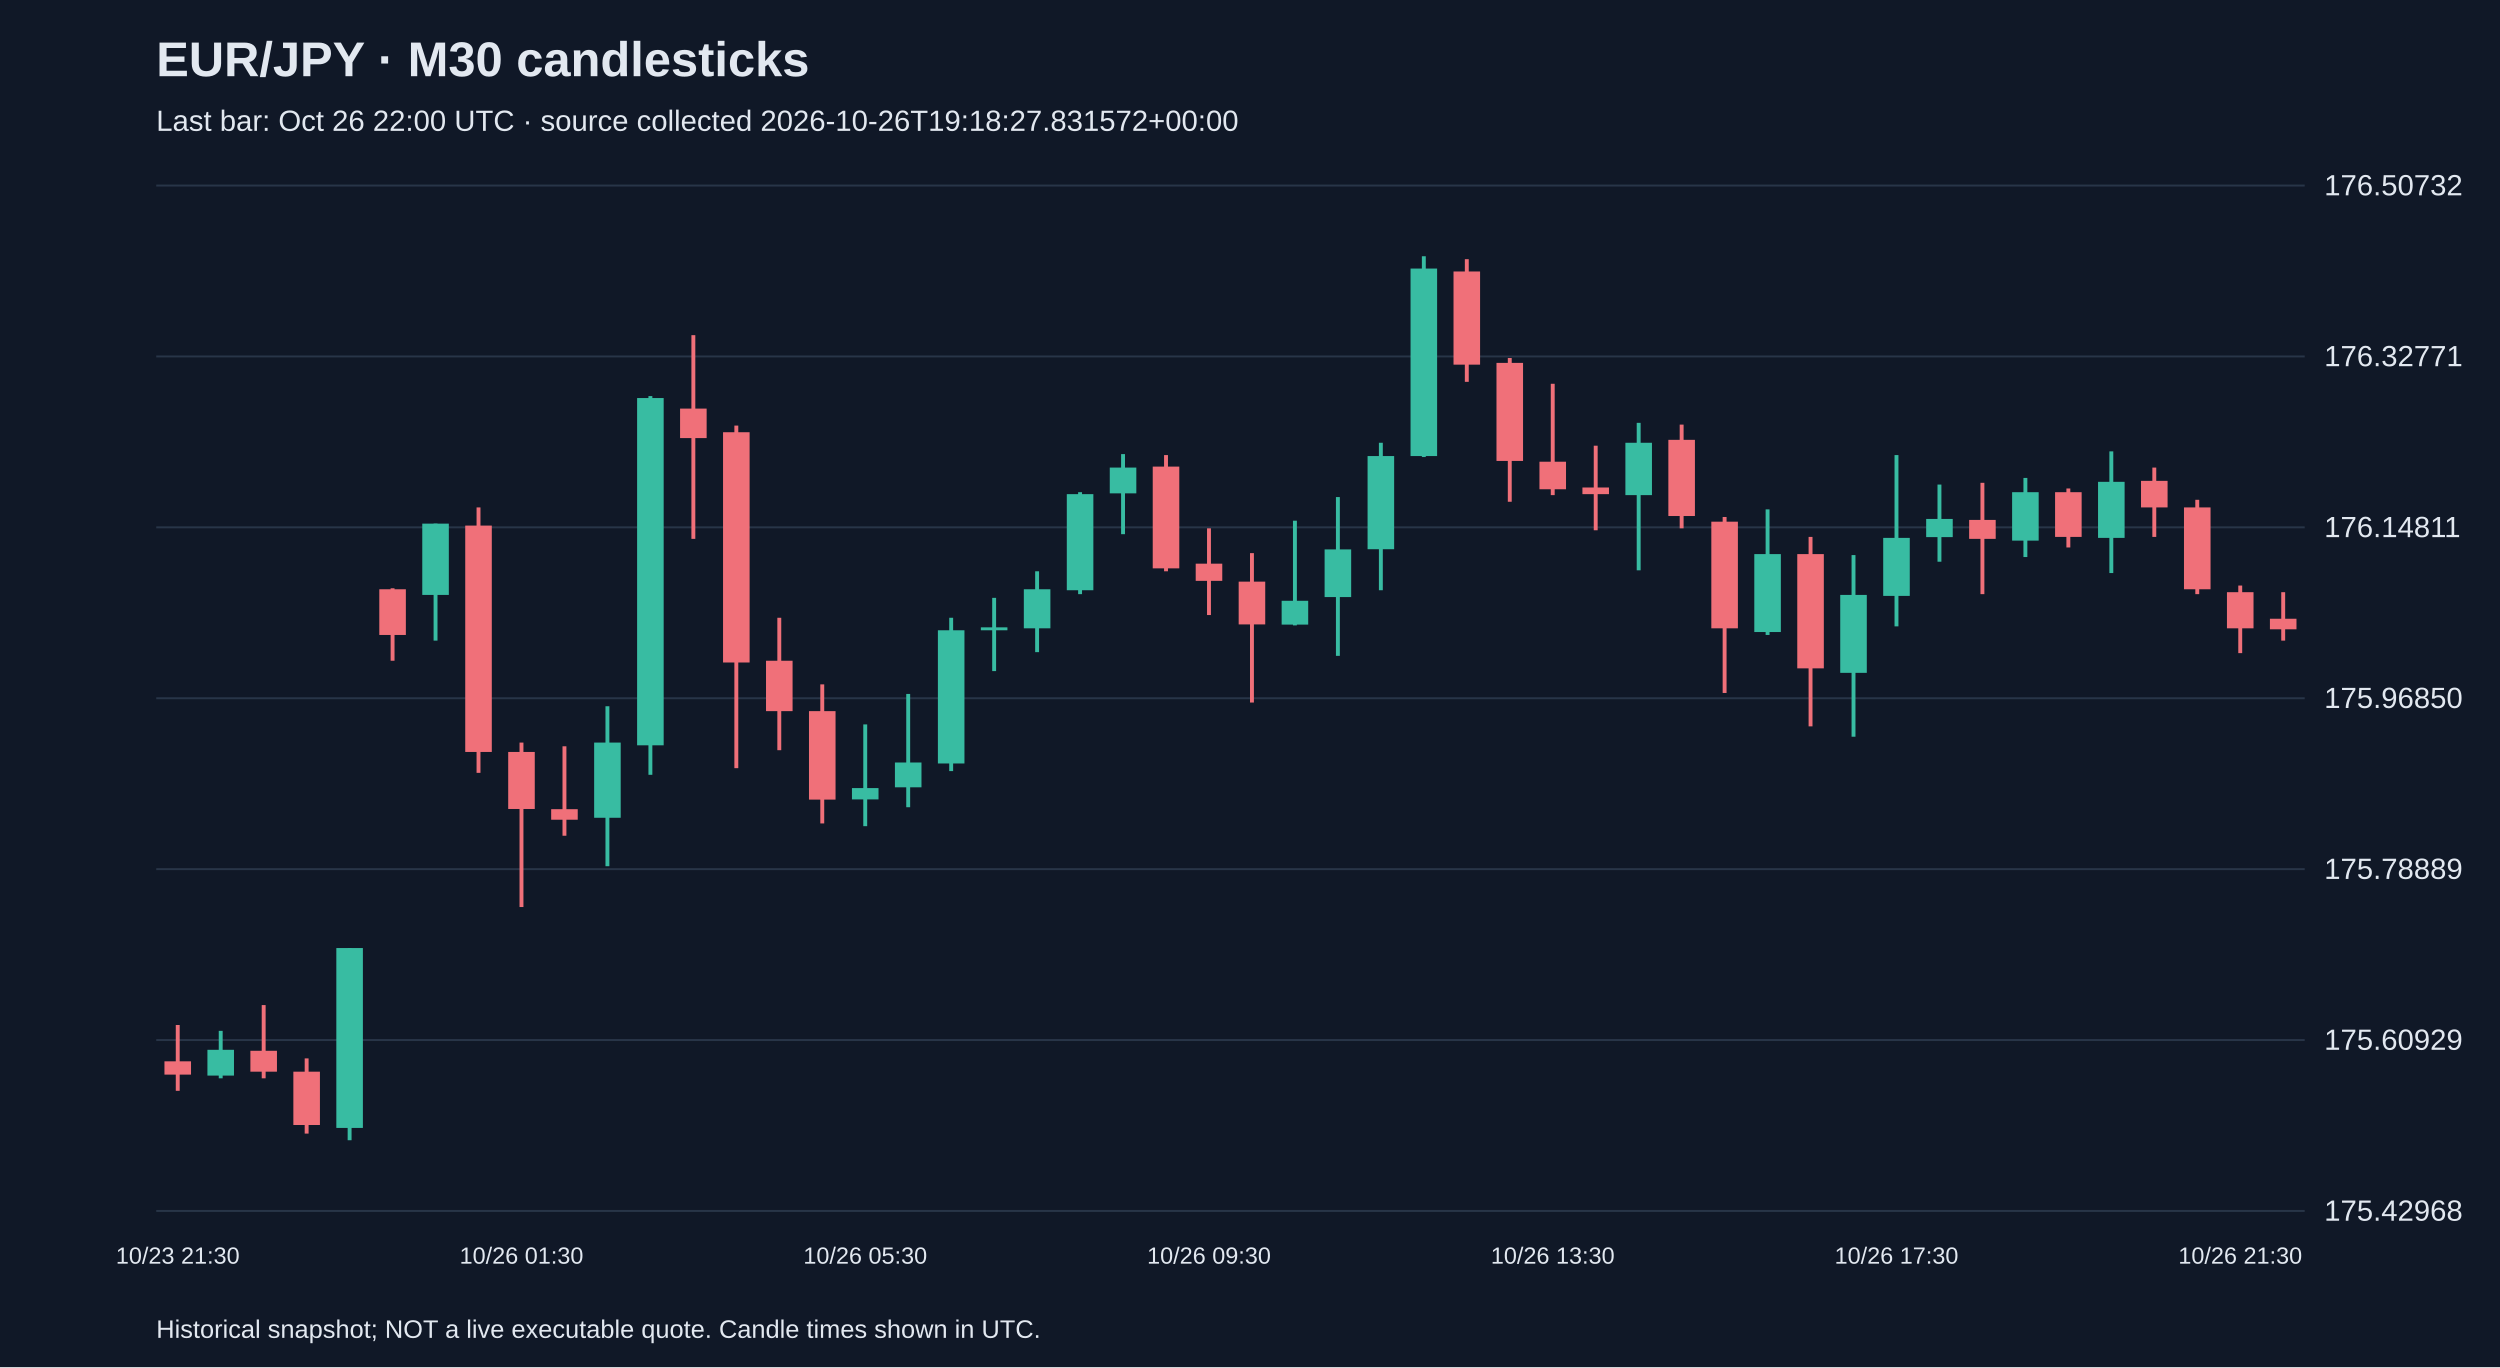
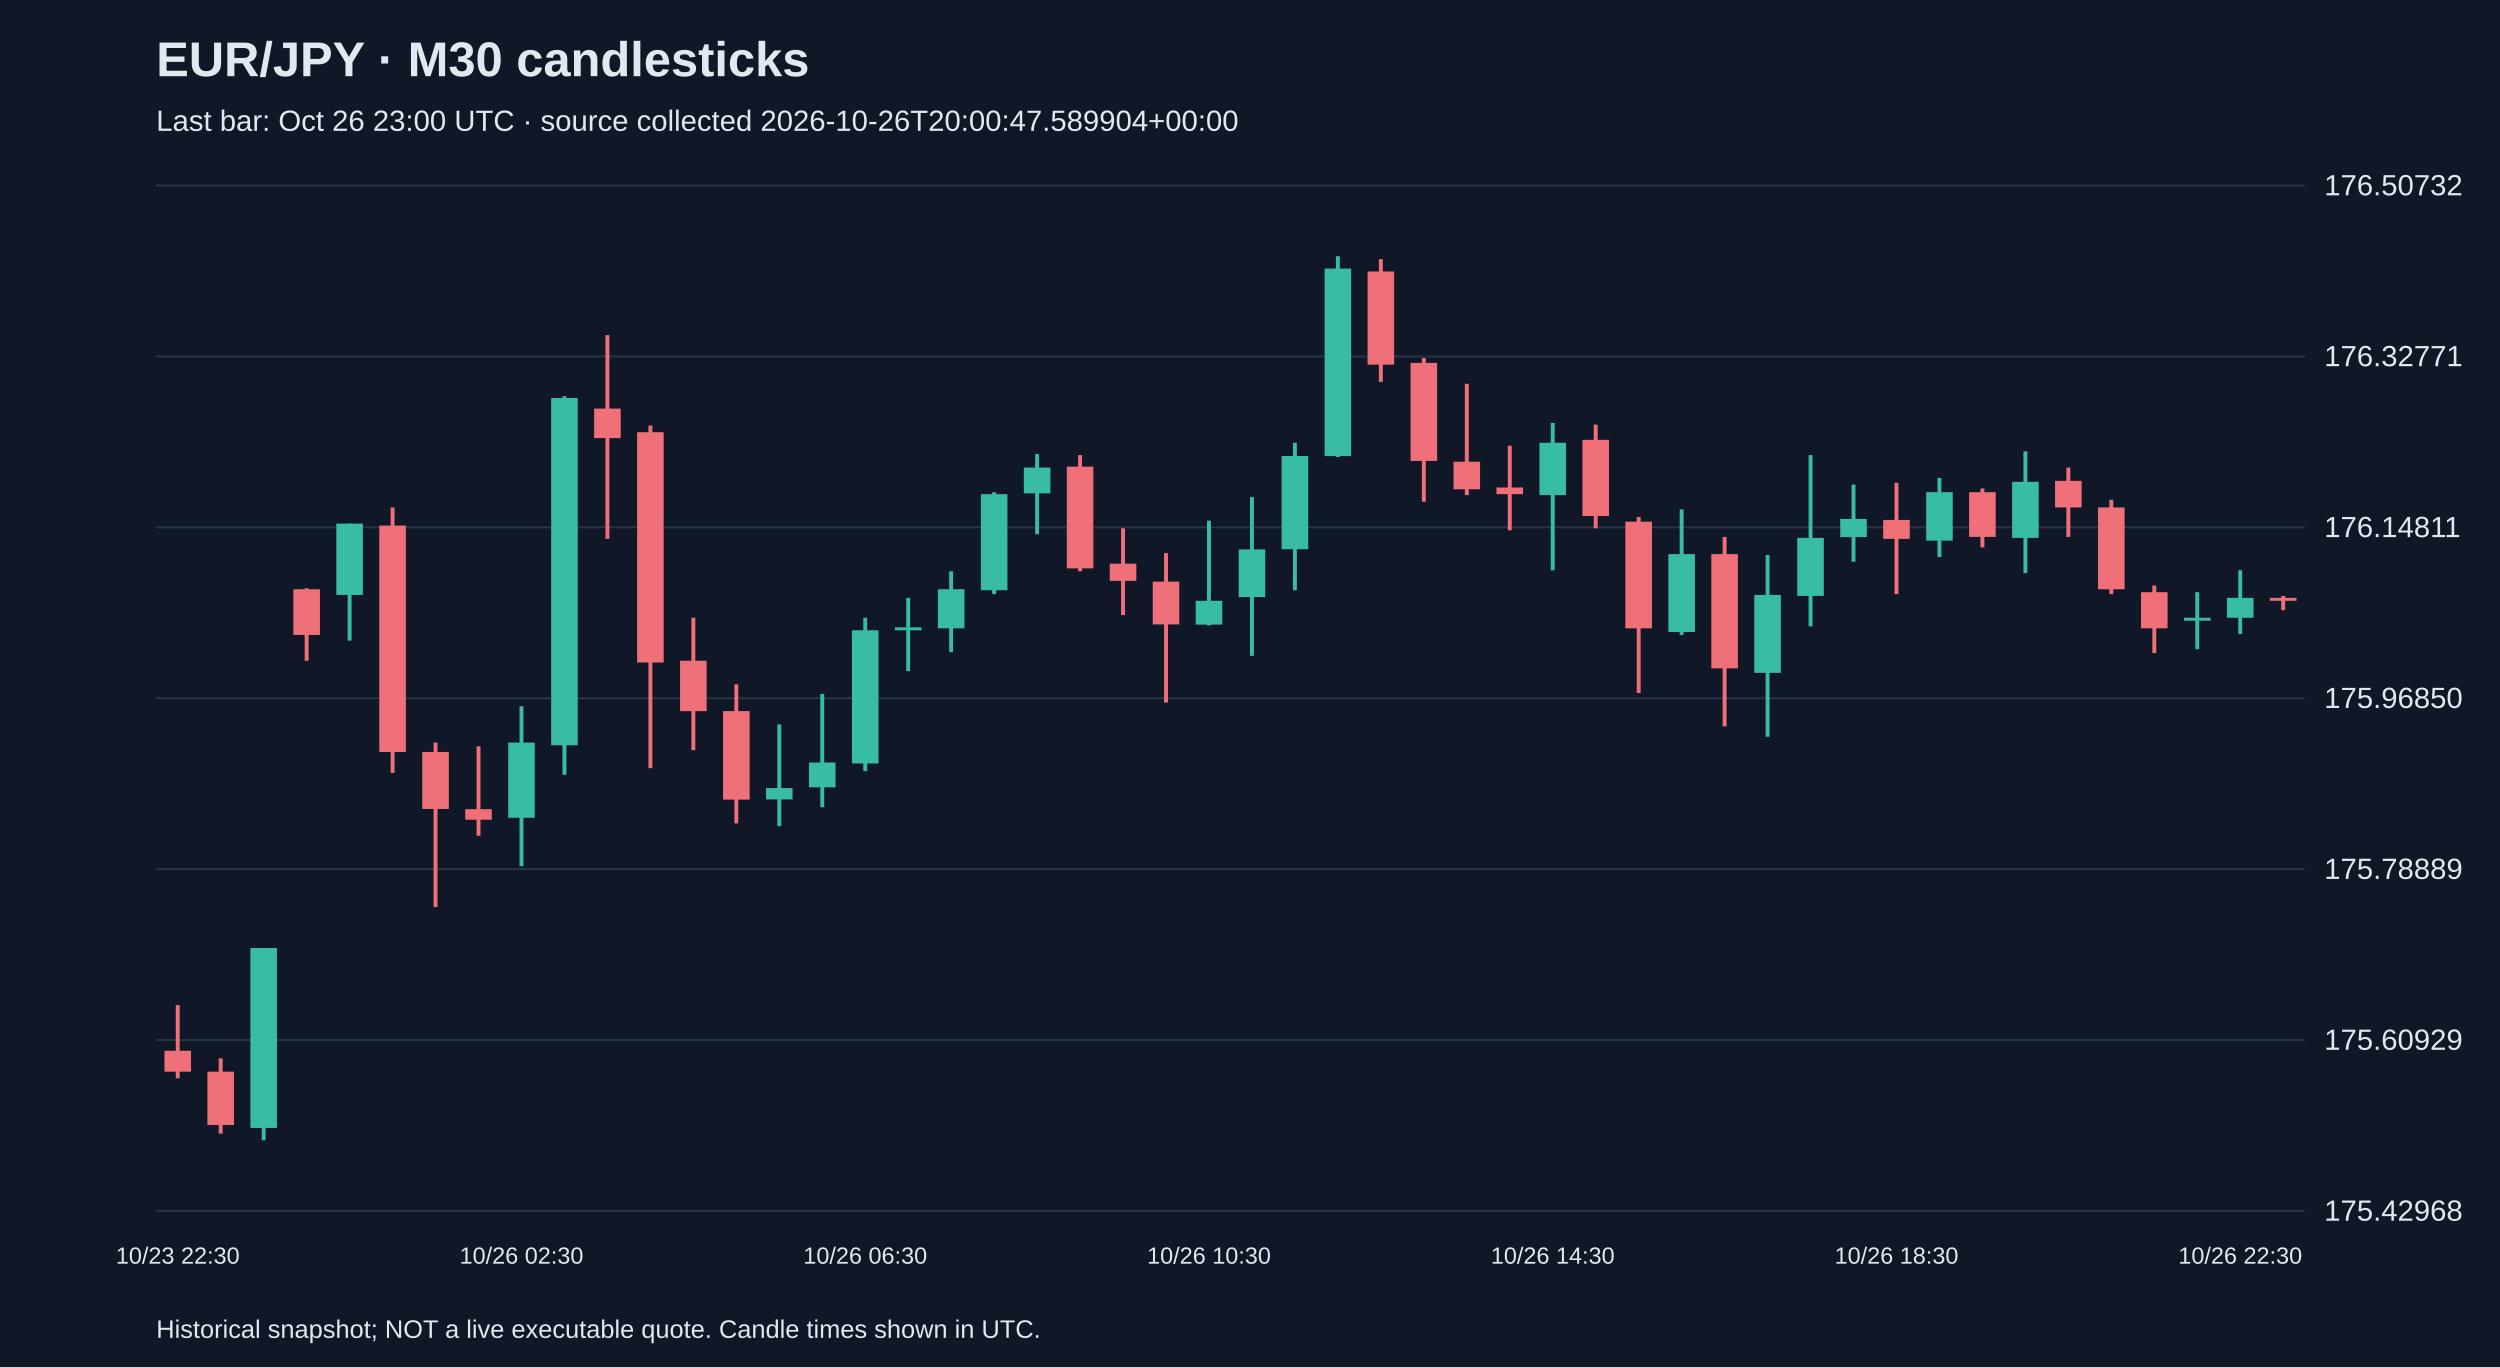
<svg xmlns="http://www.w3.org/2000/svg" viewBox="0 0 1280 700">
  <rect width="100%" height="100%" fill="#101827" />
  <style>text{font-family:Arial,sans-serif;fill:#e2e8f0}</style>
  <text x="80" y="39" font-size="25" font-weight="bold">EUR/JPY · M30 candlesticks</text>
-   <text x="80" y="67" font-size="15" fill="#a6b1c5">Last bar: Oct 26 22:00 UTC · source collected 2026-10-26T19:18:27.831572+00:00</text>
+   <text x="80" y="67" font-size="15" fill="#a6b1c5">Last bar: Oct 26 23:00 UTC · source collected 2026-10-26T20:00:47.589904+00:00</text>
  <line x1="80" y1="620.0" x2="1180" y2="620.0" stroke="#283548" />
  <text x="1190" y="625.0" font-size="15">175.42968</text>
  <line x1="80" y1="532.5" x2="1180" y2="532.5" stroke="#283548" />
  <text x="1190" y="537.5" font-size="15">175.60929</text>
  <line x1="80" y1="445.0" x2="1180" y2="445.0" stroke="#283548" />
  <text x="1190" y="450.0" font-size="15">175.78889</text>
  <line x1="80" y1="357.5" x2="1180" y2="357.5" stroke="#283548" />
  <text x="1190" y="362.5" font-size="15">175.96850</text>
  <line x1="80" y1="270.0" x2="1180" y2="270.0" stroke="#283548" />
  <text x="1190" y="275.0" font-size="15">176.14811</text>
  <line x1="80" y1="182.5" x2="1180" y2="182.5" stroke="#283548" />
  <text x="1190" y="187.5" font-size="15">176.32771</text>
  <line x1="80" y1="95.0" x2="1180" y2="95.0" stroke="#283548" />
  <text x="1190" y="100.0" font-size="15">176.50732</text>
-   <line x1="91.0" y1="524.8" x2="91.0" y2="558.5" stroke="#f07079" stroke-width="2" />
-   <rect x="84.2" y="543.4" width="13.6" height="6.8" fill="#f07079" />
-   <text x="91.0" y="647" text-anchor="middle" font-size="12">10/23 21:30</text>
-   <line x1="113.0" y1="527.8" x2="113.0" y2="552.1" stroke="#38bca2" stroke-width="2" />
-   <rect x="106.2" y="537.5" width="13.6" height="13.2" fill="#38bca2" />
-   <line x1="135.0" y1="514.6" x2="135.0" y2="552.1" stroke="#f07079" stroke-width="2" />
-   <rect x="128.2" y="538.0" width="13.6" height="10.7" fill="#f07079" />
-   <line x1="157.0" y1="541.9" x2="157.0" y2="580.4" stroke="#f07079" stroke-width="2" />
-   <rect x="150.2" y="548.7" width="13.6" height="27.3" fill="#f07079" />
-   <line x1="179.0" y1="485.4" x2="179.0" y2="583.8" stroke="#38bca2" stroke-width="2" />
-   <rect x="172.2" y="485.4" width="13.6" height="92.1" fill="#38bca2" />
-   <line x1="201.0" y1="301.2" x2="201.0" y2="338.3" stroke="#f07079" stroke-width="2" />
-   <rect x="194.2" y="301.7" width="13.6" height="23.4" fill="#f07079" />
-   <line x1="223.0" y1="268.1" x2="223.0" y2="328.0" stroke="#38bca2" stroke-width="2" />
-   <rect x="216.2" y="268.1" width="13.6" height="36.5" fill="#38bca2" />
-   <line x1="245.0" y1="259.8" x2="245.0" y2="395.7" stroke="#f07079" stroke-width="2" />
-   <rect x="238.2" y="269.1" width="13.6" height="115.9" fill="#f07079" />
-   <line x1="267.0" y1="380.2" x2="267.0" y2="464.4" stroke="#f07079" stroke-width="2" />
-   <rect x="260.2" y="385.0" width="13.6" height="29.2" fill="#f07079" />
-   <text x="267.0" y="647" text-anchor="middle" font-size="12">10/26 01:30</text>
-   <line x1="289.0" y1="382.1" x2="289.0" y2="427.9" stroke="#f07079" stroke-width="2" />
-   <rect x="282.2" y="414.3" width="13.6" height="5.4" fill="#f07079" />
-   <line x1="311.0" y1="361.6" x2="311.0" y2="443.5" stroke="#38bca2" stroke-width="2" />
-   <rect x="304.2" y="380.2" width="13.6" height="38.5" fill="#38bca2" />
-   <line x1="333.0" y1="202.8" x2="333.0" y2="396.7" stroke="#38bca2" stroke-width="2" />
-   <rect x="326.2" y="203.8" width="13.6" height="177.8" fill="#38bca2" />
-   <line x1="355.0" y1="171.6" x2="355.0" y2="275.9" stroke="#f07079" stroke-width="2" />
-   <rect x="348.2" y="209.2" width="13.6" height="15.1" fill="#f07079" />
-   <line x1="377.0" y1="217.9" x2="377.0" y2="393.3" stroke="#f07079" stroke-width="2" />
-   <rect x="370.2" y="221.3" width="13.6" height="117.9" fill="#f07079" />
-   <line x1="399.0" y1="316.3" x2="399.0" y2="384.1" stroke="#f07079" stroke-width="2" />
-   <rect x="392.2" y="338.3" width="13.6" height="25.8" fill="#f07079" />
-   <line x1="421.0" y1="350.4" x2="421.0" y2="421.6" stroke="#f07079" stroke-width="2" />
-   <rect x="414.2" y="364.1" width="13.6" height="45.3" fill="#f07079" />
-   <line x1="443.0" y1="370.9" x2="443.0" y2="423.0" stroke="#38bca2" stroke-width="2" />
-   <rect x="436.2" y="403.5" width="13.6" height="5.8" fill="#38bca2" />
-   <text x="443.0" y="647" text-anchor="middle" font-size="12">10/26 05:30</text>
-   <line x1="465.0" y1="355.3" x2="465.0" y2="413.3" stroke="#38bca2" stroke-width="2" />
-   <rect x="458.2" y="390.4" width="13.6" height="12.7" fill="#38bca2" />
-   <line x1="487.0" y1="316.3" x2="487.0" y2="394.8" stroke="#38bca2" stroke-width="2" />
-   <rect x="480.2" y="322.7" width="13.6" height="68.2" fill="#38bca2" />
-   <line x1="509.0" y1="306.1" x2="509.0" y2="343.6" stroke="#38bca2" stroke-width="2" />
-   <rect x="502.2" y="321.2" width="13.6" height="1.5" fill="#38bca2" />
-   <line x1="531.0" y1="292.5" x2="531.0" y2="333.9" stroke="#38bca2" stroke-width="2" />
-   <rect x="524.2" y="301.7" width="13.6" height="20.0" fill="#38bca2" />
-   <line x1="553.0" y1="252.0" x2="553.0" y2="304.2" stroke="#38bca2" stroke-width="2" />
-   <rect x="546.2" y="253.0" width="13.6" height="49.2" fill="#38bca2" />
-   <line x1="575.0" y1="232.5" x2="575.0" y2="273.5" stroke="#38bca2" stroke-width="2" />
-   <rect x="568.2" y="239.4" width="13.6" height="13.2" fill="#38bca2" />
-   <line x1="597.0" y1="233.0" x2="597.0" y2="292.5" stroke="#f07079" stroke-width="2" />
-   <rect x="590.2" y="238.9" width="13.6" height="52.1" fill="#f07079" />
-   <line x1="619.0" y1="270.5" x2="619.0" y2="314.9" stroke="#f07079" stroke-width="2" />
-   <rect x="612.2" y="288.6" width="13.6" height="8.8" fill="#f07079" />
-   <text x="619.0" y="647" text-anchor="middle" font-size="12">10/26 09:30</text>
-   <line x1="641.0" y1="283.2" x2="641.0" y2="359.7" stroke="#f07079" stroke-width="2" />
-   <rect x="634.2" y="297.8" width="13.6" height="21.9" fill="#f07079" />
-   <line x1="663.0" y1="266.6" x2="663.0" y2="320.2" stroke="#38bca2" stroke-width="2" />
-   <rect x="656.2" y="307.6" width="13.6" height="12.2" fill="#38bca2" />
-   <line x1="685.0" y1="254.5" x2="685.0" y2="335.8" stroke="#38bca2" stroke-width="2" />
-   <rect x="678.2" y="281.3" width="13.6" height="24.4" fill="#38bca2" />
-   <line x1="707.0" y1="226.7" x2="707.0" y2="302.2" stroke="#38bca2" stroke-width="2" />
-   <rect x="700.2" y="233.5" width="13.6" height="47.7" fill="#38bca2" />
-   <line x1="729.0" y1="131.2" x2="729.0" y2="234.0" stroke="#38bca2" stroke-width="2" />
-   <rect x="722.2" y="137.5" width="13.6" height="96.0" fill="#38bca2" />
-   <line x1="751.0" y1="132.7" x2="751.0" y2="195.5" stroke="#f07079" stroke-width="2" />
-   <rect x="744.2" y="139.0" width="13.6" height="47.7" fill="#f07079" />
-   <line x1="773.0" y1="183.3" x2="773.0" y2="256.9" stroke="#f07079" stroke-width="2" />
-   <rect x="766.2" y="185.8" width="13.6" height="50.2" fill="#f07079" />
-   <line x1="795.0" y1="196.5" x2="795.0" y2="253.5" stroke="#f07079" stroke-width="2" />
-   <rect x="788.2" y="236.4" width="13.6" height="14.1" fill="#f07079" />
-   <text x="795.0" y="647" text-anchor="middle" font-size="12">10/26 13:30</text>
-   <line x1="817.0" y1="228.2" x2="817.0" y2="271.5" stroke="#f07079" stroke-width="2" />
-   <rect x="810.2" y="249.6" width="13.6" height="3.4" fill="#f07079" />
-   <line x1="839.0" y1="216.5" x2="839.0" y2="292.0" stroke="#38bca2" stroke-width="2" />
-   <rect x="832.2" y="226.7" width="13.6" height="26.8" fill="#38bca2" />
-   <line x1="861.0" y1="217.4" x2="861.0" y2="270.5" stroke="#f07079" stroke-width="2" />
-   <rect x="854.2" y="225.2" width="13.6" height="39.0" fill="#f07079" />
-   <line x1="883.0" y1="264.7" x2="883.0" y2="354.8" stroke="#f07079" stroke-width="2" />
-   <rect x="876.2" y="267.1" width="13.6" height="54.6" fill="#f07079" />
-   <line x1="905.0" y1="260.8" x2="905.0" y2="325.1" stroke="#38bca2" stroke-width="2" />
-   <rect x="898.2" y="283.7" width="13.6" height="39.9" fill="#38bca2" />
-   <line x1="927.0" y1="274.9" x2="927.0" y2="371.9" stroke="#f07079" stroke-width="2" />
-   <rect x="920.2" y="283.7" width="13.6" height="58.5" fill="#f07079" />
-   <line x1="949.0" y1="284.2" x2="949.0" y2="377.2" stroke="#38bca2" stroke-width="2" />
-   <rect x="942.2" y="304.6" width="13.6" height="39.9" fill="#38bca2" />
-   <line x1="971.0" y1="233.0" x2="971.0" y2="320.7" stroke="#38bca2" stroke-width="2" />
-   <rect x="964.2" y="275.4" width="13.6" height="29.7" fill="#38bca2" />
-   <text x="971.0" y="647" text-anchor="middle" font-size="12">10/26 17:30</text>
-   <line x1="993.0" y1="248.1" x2="993.0" y2="287.6" stroke="#38bca2" stroke-width="2" />
-   <rect x="986.2" y="265.7" width="13.6" height="9.3" fill="#38bca2" />
-   <line x1="1015.0" y1="247.2" x2="1015.0" y2="304.2" stroke="#f07079" stroke-width="2" />
-   <rect x="1008.2" y="266.2" width="13.6" height="9.7" fill="#f07079" />
-   <line x1="1037.0" y1="244.7" x2="1037.0" y2="285.2" stroke="#38bca2" stroke-width="2" />
-   <rect x="1030.2" y="252.0" width="13.6" height="24.8" fill="#38bca2" />
-   <line x1="1059.0" y1="250.1" x2="1059.0" y2="280.3" stroke="#f07079" stroke-width="2" />
-   <rect x="1052.2" y="252.0" width="13.6" height="22.9" fill="#f07079" />
-   <line x1="1081.0" y1="231.1" x2="1081.0" y2="293.4" stroke="#38bca2" stroke-width="2" />
-   <rect x="1074.2" y="246.7" width="13.6" height="28.7" fill="#38bca2" />
-   <line x1="1103.0" y1="239.4" x2="1103.0" y2="274.9" stroke="#f07079" stroke-width="2" />
-   <rect x="1096.2" y="246.2" width="13.6" height="13.6" fill="#f07079" />
-   <line x1="1125.0" y1="255.9" x2="1125.0" y2="304.2" stroke="#f07079" stroke-width="2" />
-   <rect x="1118.2" y="259.8" width="13.6" height="41.9" fill="#f07079" />
-   <line x1="1147.0" y1="299.8" x2="1147.0" y2="334.4" stroke="#f07079" stroke-width="2" />
-   <rect x="1140.2" y="303.2" width="13.6" height="18.5" fill="#f07079" />
-   <text x="1147.0" y="647" text-anchor="middle" font-size="12">10/26 21:30</text>
-   <line x1="1169.0" y1="303.2" x2="1169.0" y2="328.0" stroke="#f07079" stroke-width="2" />
-   <rect x="1162.2" y="316.8" width="13.6" height="5.4" fill="#f07079" />
+   <line x1="91.0" y1="514.6" x2="91.0" y2="552.1" stroke="#f07079" stroke-width="2" />
+   <rect x="84.2" y="538.0" width="13.6" height="10.7" fill="#f07079" />
+   <text x="91.0" y="647" text-anchor="middle" font-size="12">10/23 22:30</text>
+   <line x1="113.0" y1="541.9" x2="113.0" y2="580.4" stroke="#f07079" stroke-width="2" />
+   <rect x="106.2" y="548.7" width="13.6" height="27.3" fill="#f07079" />
+   <line x1="135.0" y1="485.4" x2="135.0" y2="583.8" stroke="#38bca2" stroke-width="2" />
+   <rect x="128.2" y="485.4" width="13.6" height="92.1" fill="#38bca2" />
+   <line x1="157.0" y1="301.2" x2="157.0" y2="338.3" stroke="#f07079" stroke-width="2" />
+   <rect x="150.2" y="301.7" width="13.6" height="23.4" fill="#f07079" />
+   <line x1="179.0" y1="268.1" x2="179.0" y2="328.0" stroke="#38bca2" stroke-width="2" />
+   <rect x="172.2" y="268.1" width="13.6" height="36.5" fill="#38bca2" />
+   <line x1="201.0" y1="259.8" x2="201.0" y2="395.7" stroke="#f07079" stroke-width="2" />
+   <rect x="194.2" y="269.1" width="13.6" height="115.9" fill="#f07079" />
+   <line x1="223.0" y1="380.2" x2="223.0" y2="464.4" stroke="#f07079" stroke-width="2" />
+   <rect x="216.2" y="385.0" width="13.6" height="29.2" fill="#f07079" />
+   <line x1="245.0" y1="382.1" x2="245.0" y2="427.9" stroke="#f07079" stroke-width="2" />
+   <rect x="238.2" y="414.3" width="13.6" height="5.4" fill="#f07079" />
+   <line x1="267.0" y1="361.6" x2="267.0" y2="443.5" stroke="#38bca2" stroke-width="2" />
+   <rect x="260.2" y="380.2" width="13.6" height="38.5" fill="#38bca2" />
+   <text x="267.0" y="647" text-anchor="middle" font-size="12">10/26 02:30</text>
+   <line x1="289.0" y1="202.8" x2="289.0" y2="396.7" stroke="#38bca2" stroke-width="2" />
+   <rect x="282.2" y="203.8" width="13.6" height="177.8" fill="#38bca2" />
+   <line x1="311.0" y1="171.6" x2="311.0" y2="275.9" stroke="#f07079" stroke-width="2" />
+   <rect x="304.2" y="209.2" width="13.6" height="15.1" fill="#f07079" />
+   <line x1="333.0" y1="217.9" x2="333.0" y2="393.3" stroke="#f07079" stroke-width="2" />
+   <rect x="326.2" y="221.3" width="13.6" height="117.9" fill="#f07079" />
+   <line x1="355.0" y1="316.3" x2="355.0" y2="384.1" stroke="#f07079" stroke-width="2" />
+   <rect x="348.2" y="338.3" width="13.6" height="25.8" fill="#f07079" />
+   <line x1="377.0" y1="350.4" x2="377.0" y2="421.6" stroke="#f07079" stroke-width="2" />
+   <rect x="370.2" y="364.1" width="13.6" height="45.3" fill="#f07079" />
+   <line x1="399.0" y1="370.9" x2="399.0" y2="423.0" stroke="#38bca2" stroke-width="2" />
+   <rect x="392.2" y="403.5" width="13.6" height="5.8" fill="#38bca2" />
+   <line x1="421.0" y1="355.3" x2="421.0" y2="413.3" stroke="#38bca2" stroke-width="2" />
+   <rect x="414.2" y="390.4" width="13.6" height="12.7" fill="#38bca2" />
+   <line x1="443.0" y1="316.3" x2="443.0" y2="394.8" stroke="#38bca2" stroke-width="2" />
+   <rect x="436.2" y="322.7" width="13.6" height="68.2" fill="#38bca2" />
+   <text x="443.0" y="647" text-anchor="middle" font-size="12">10/26 06:30</text>
+   <line x1="465.0" y1="306.1" x2="465.0" y2="343.6" stroke="#38bca2" stroke-width="2" />
+   <rect x="458.2" y="321.2" width="13.6" height="1.5" fill="#38bca2" />
+   <line x1="487.0" y1="292.5" x2="487.0" y2="333.9" stroke="#38bca2" stroke-width="2" />
+   <rect x="480.2" y="301.7" width="13.6" height="20.0" fill="#38bca2" />
+   <line x1="509.0" y1="252.0" x2="509.0" y2="304.2" stroke="#38bca2" stroke-width="2" />
+   <rect x="502.2" y="253.0" width="13.6" height="49.2" fill="#38bca2" />
+   <line x1="531.0" y1="232.5" x2="531.0" y2="273.5" stroke="#38bca2" stroke-width="2" />
+   <rect x="524.2" y="239.4" width="13.6" height="13.2" fill="#38bca2" />
+   <line x1="553.0" y1="233.0" x2="553.0" y2="292.5" stroke="#f07079" stroke-width="2" />
+   <rect x="546.2" y="238.9" width="13.6" height="52.1" fill="#f07079" />
+   <line x1="575.0" y1="270.5" x2="575.0" y2="314.9" stroke="#f07079" stroke-width="2" />
+   <rect x="568.2" y="288.6" width="13.6" height="8.8" fill="#f07079" />
+   <line x1="597.0" y1="283.2" x2="597.0" y2="359.7" stroke="#f07079" stroke-width="2" />
+   <rect x="590.2" y="297.8" width="13.6" height="21.9" fill="#f07079" />
+   <line x1="619.0" y1="266.6" x2="619.0" y2="320.2" stroke="#38bca2" stroke-width="2" />
+   <rect x="612.2" y="307.6" width="13.6" height="12.2" fill="#38bca2" />
+   <text x="619.0" y="647" text-anchor="middle" font-size="12">10/26 10:30</text>
+   <line x1="641.0" y1="254.5" x2="641.0" y2="335.8" stroke="#38bca2" stroke-width="2" />
+   <rect x="634.2" y="281.3" width="13.6" height="24.4" fill="#38bca2" />
+   <line x1="663.0" y1="226.7" x2="663.0" y2="302.2" stroke="#38bca2" stroke-width="2" />
+   <rect x="656.2" y="233.5" width="13.6" height="47.7" fill="#38bca2" />
+   <line x1="685.0" y1="131.2" x2="685.0" y2="234.0" stroke="#38bca2" stroke-width="2" />
+   <rect x="678.2" y="137.5" width="13.6" height="96.0" fill="#38bca2" />
+   <line x1="707.0" y1="132.7" x2="707.0" y2="195.5" stroke="#f07079" stroke-width="2" />
+   <rect x="700.2" y="139.0" width="13.6" height="47.7" fill="#f07079" />
+   <line x1="729.0" y1="183.3" x2="729.0" y2="256.9" stroke="#f07079" stroke-width="2" />
+   <rect x="722.2" y="185.8" width="13.6" height="50.2" fill="#f07079" />
+   <line x1="751.0" y1="196.5" x2="751.0" y2="253.5" stroke="#f07079" stroke-width="2" />
+   <rect x="744.2" y="236.4" width="13.6" height="14.1" fill="#f07079" />
+   <line x1="773.0" y1="228.2" x2="773.0" y2="271.5" stroke="#f07079" stroke-width="2" />
+   <rect x="766.2" y="249.6" width="13.6" height="3.4" fill="#f07079" />
+   <line x1="795.0" y1="216.5" x2="795.0" y2="292.0" stroke="#38bca2" stroke-width="2" />
+   <rect x="788.2" y="226.7" width="13.6" height="26.8" fill="#38bca2" />
+   <text x="795.0" y="647" text-anchor="middle" font-size="12">10/26 14:30</text>
+   <line x1="817.0" y1="217.4" x2="817.0" y2="270.5" stroke="#f07079" stroke-width="2" />
+   <rect x="810.2" y="225.2" width="13.6" height="39.0" fill="#f07079" />
+   <line x1="839.0" y1="264.7" x2="839.0" y2="354.8" stroke="#f07079" stroke-width="2" />
+   <rect x="832.2" y="267.1" width="13.6" height="54.6" fill="#f07079" />
+   <line x1="861.0" y1="260.8" x2="861.0" y2="325.1" stroke="#38bca2" stroke-width="2" />
+   <rect x="854.2" y="283.7" width="13.6" height="39.9" fill="#38bca2" />
+   <line x1="883.0" y1="274.9" x2="883.0" y2="371.9" stroke="#f07079" stroke-width="2" />
+   <rect x="876.2" y="283.7" width="13.6" height="58.5" fill="#f07079" />
+   <line x1="905.0" y1="284.2" x2="905.0" y2="377.2" stroke="#38bca2" stroke-width="2" />
+   <rect x="898.2" y="304.6" width="13.6" height="39.9" fill="#38bca2" />
+   <line x1="927.0" y1="233.0" x2="927.0" y2="320.7" stroke="#38bca2" stroke-width="2" />
+   <rect x="920.2" y="275.4" width="13.6" height="29.7" fill="#38bca2" />
+   <line x1="949.0" y1="248.1" x2="949.0" y2="287.6" stroke="#38bca2" stroke-width="2" />
+   <rect x="942.2" y="265.7" width="13.6" height="9.3" fill="#38bca2" />
+   <line x1="971.0" y1="247.2" x2="971.0" y2="304.2" stroke="#f07079" stroke-width="2" />
+   <rect x="964.2" y="266.2" width="13.6" height="9.7" fill="#f07079" />
+   <text x="971.0" y="647" text-anchor="middle" font-size="12">10/26 18:30</text>
+   <line x1="993.0" y1="244.7" x2="993.0" y2="285.2" stroke="#38bca2" stroke-width="2" />
+   <rect x="986.2" y="252.0" width="13.6" height="24.8" fill="#38bca2" />
+   <line x1="1015.0" y1="250.1" x2="1015.0" y2="280.3" stroke="#f07079" stroke-width="2" />
+   <rect x="1008.2" y="252.0" width="13.6" height="22.9" fill="#f07079" />
+   <line x1="1037.0" y1="231.1" x2="1037.0" y2="293.4" stroke="#38bca2" stroke-width="2" />
+   <rect x="1030.2" y="246.7" width="13.6" height="28.7" fill="#38bca2" />
+   <line x1="1059.0" y1="239.4" x2="1059.0" y2="274.9" stroke="#f07079" stroke-width="2" />
+   <rect x="1052.2" y="246.2" width="13.6" height="13.6" fill="#f07079" />
+   <line x1="1081.0" y1="255.9" x2="1081.0" y2="304.2" stroke="#f07079" stroke-width="2" />
+   <rect x="1074.2" y="259.8" width="13.6" height="41.9" fill="#f07079" />
+   <line x1="1103.0" y1="299.8" x2="1103.0" y2="334.4" stroke="#f07079" stroke-width="2" />
+   <rect x="1096.2" y="303.2" width="13.6" height="18.5" fill="#f07079" />
+   <line x1="1125.0" y1="303.2" x2="1125.0" y2="332.4" stroke="#38bca2" stroke-width="2" />
+   <rect x="1118.2" y="316.3" width="13.6" height="1.5" fill="#38bca2" />
+   <line x1="1147.0" y1="292.0" x2="1147.0" y2="324.6" stroke="#38bca2" stroke-width="2" />
+   <rect x="1140.2" y="306.1" width="13.6" height="10.2" fill="#38bca2" />
+   <text x="1147.0" y="647" text-anchor="middle" font-size="12">10/26 22:30</text>
+   <line x1="1169.0" y1="305.1" x2="1169.0" y2="312.4" stroke="#f07079" stroke-width="2" />
+   <rect x="1162.2" y="306.1" width="13.6" height="1.5" fill="#f07079" />
  <text x="80" y="685" font-size="13">Historical snapshot; NOT a live executable quote. Candle times shown in UTC.</text>
</svg>
